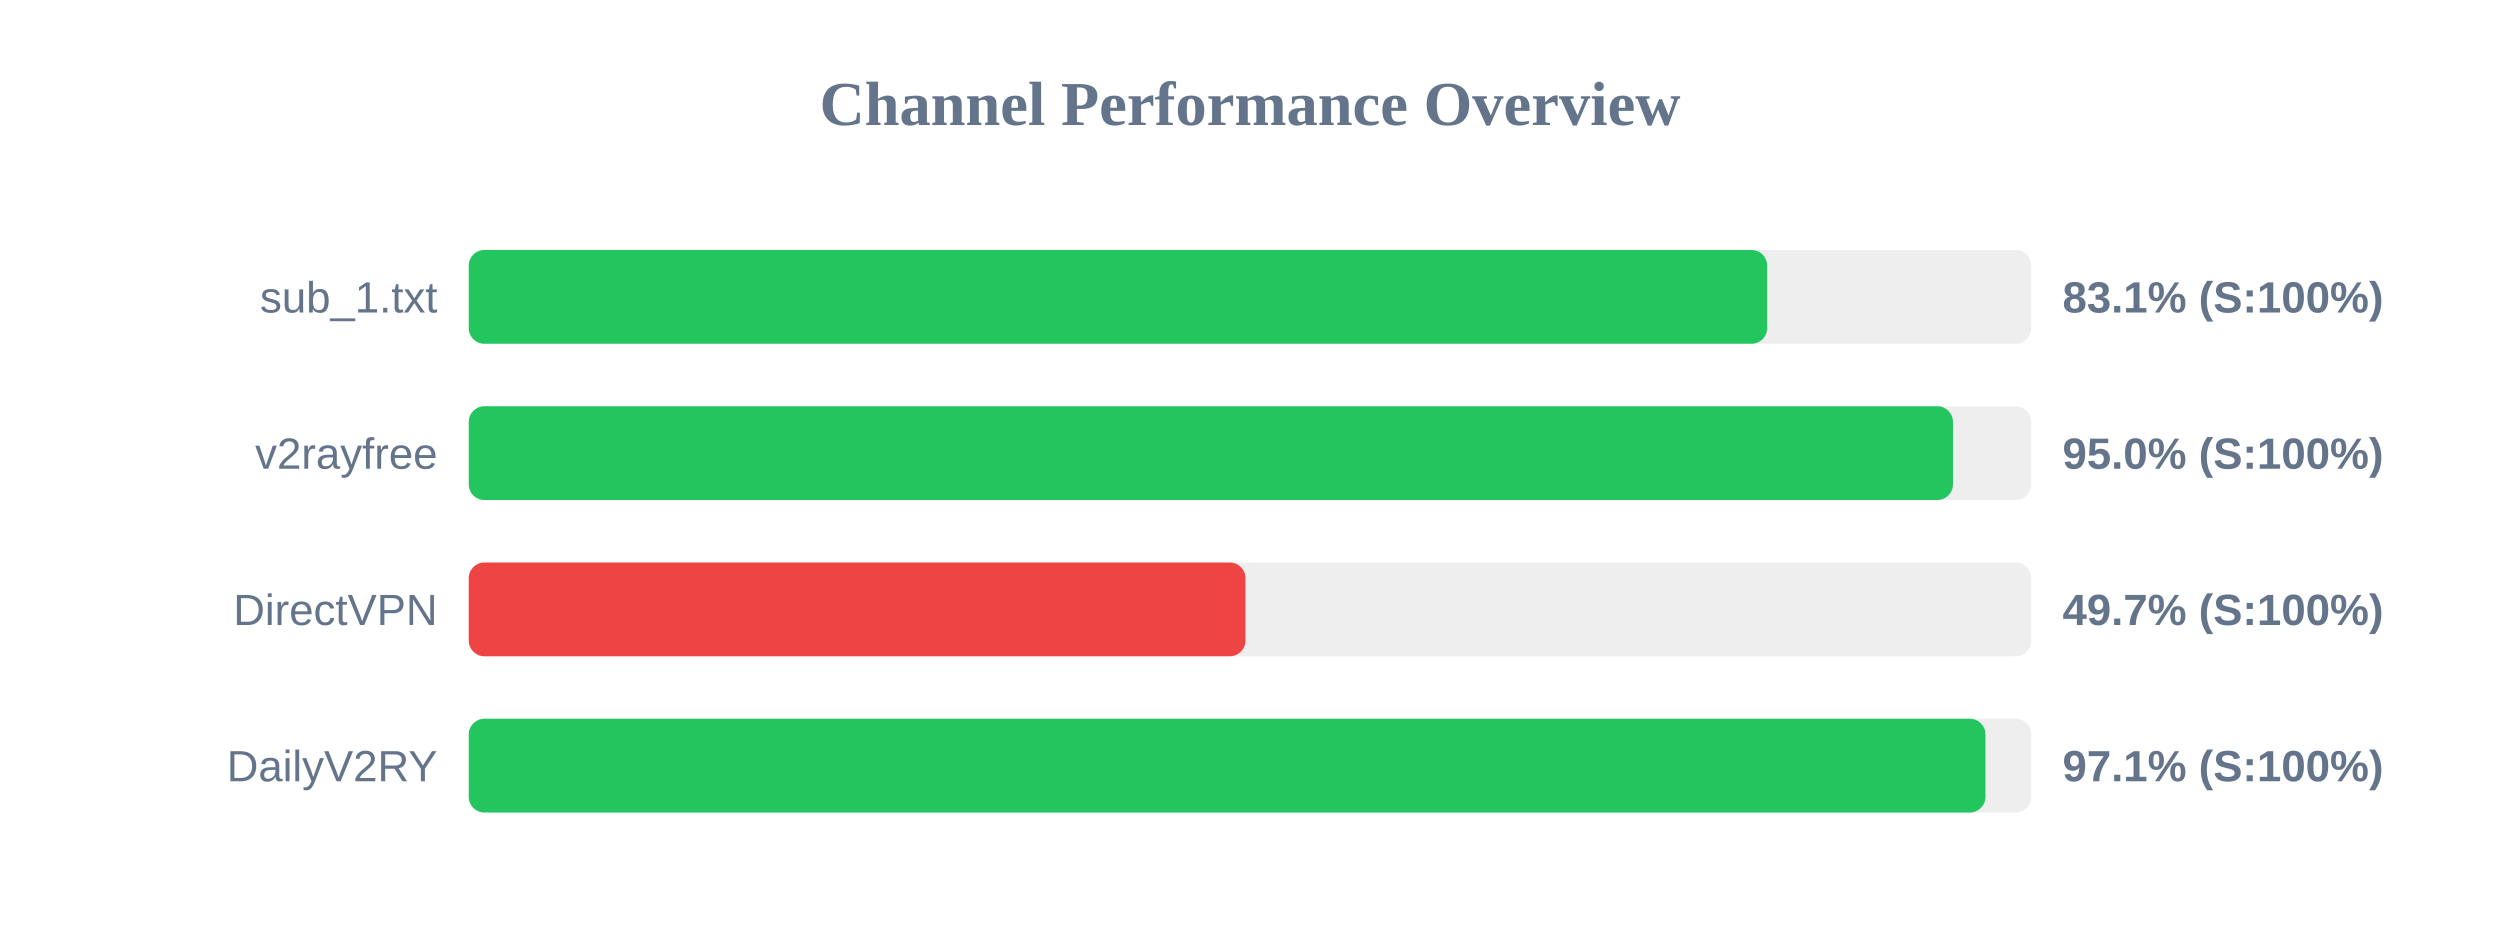
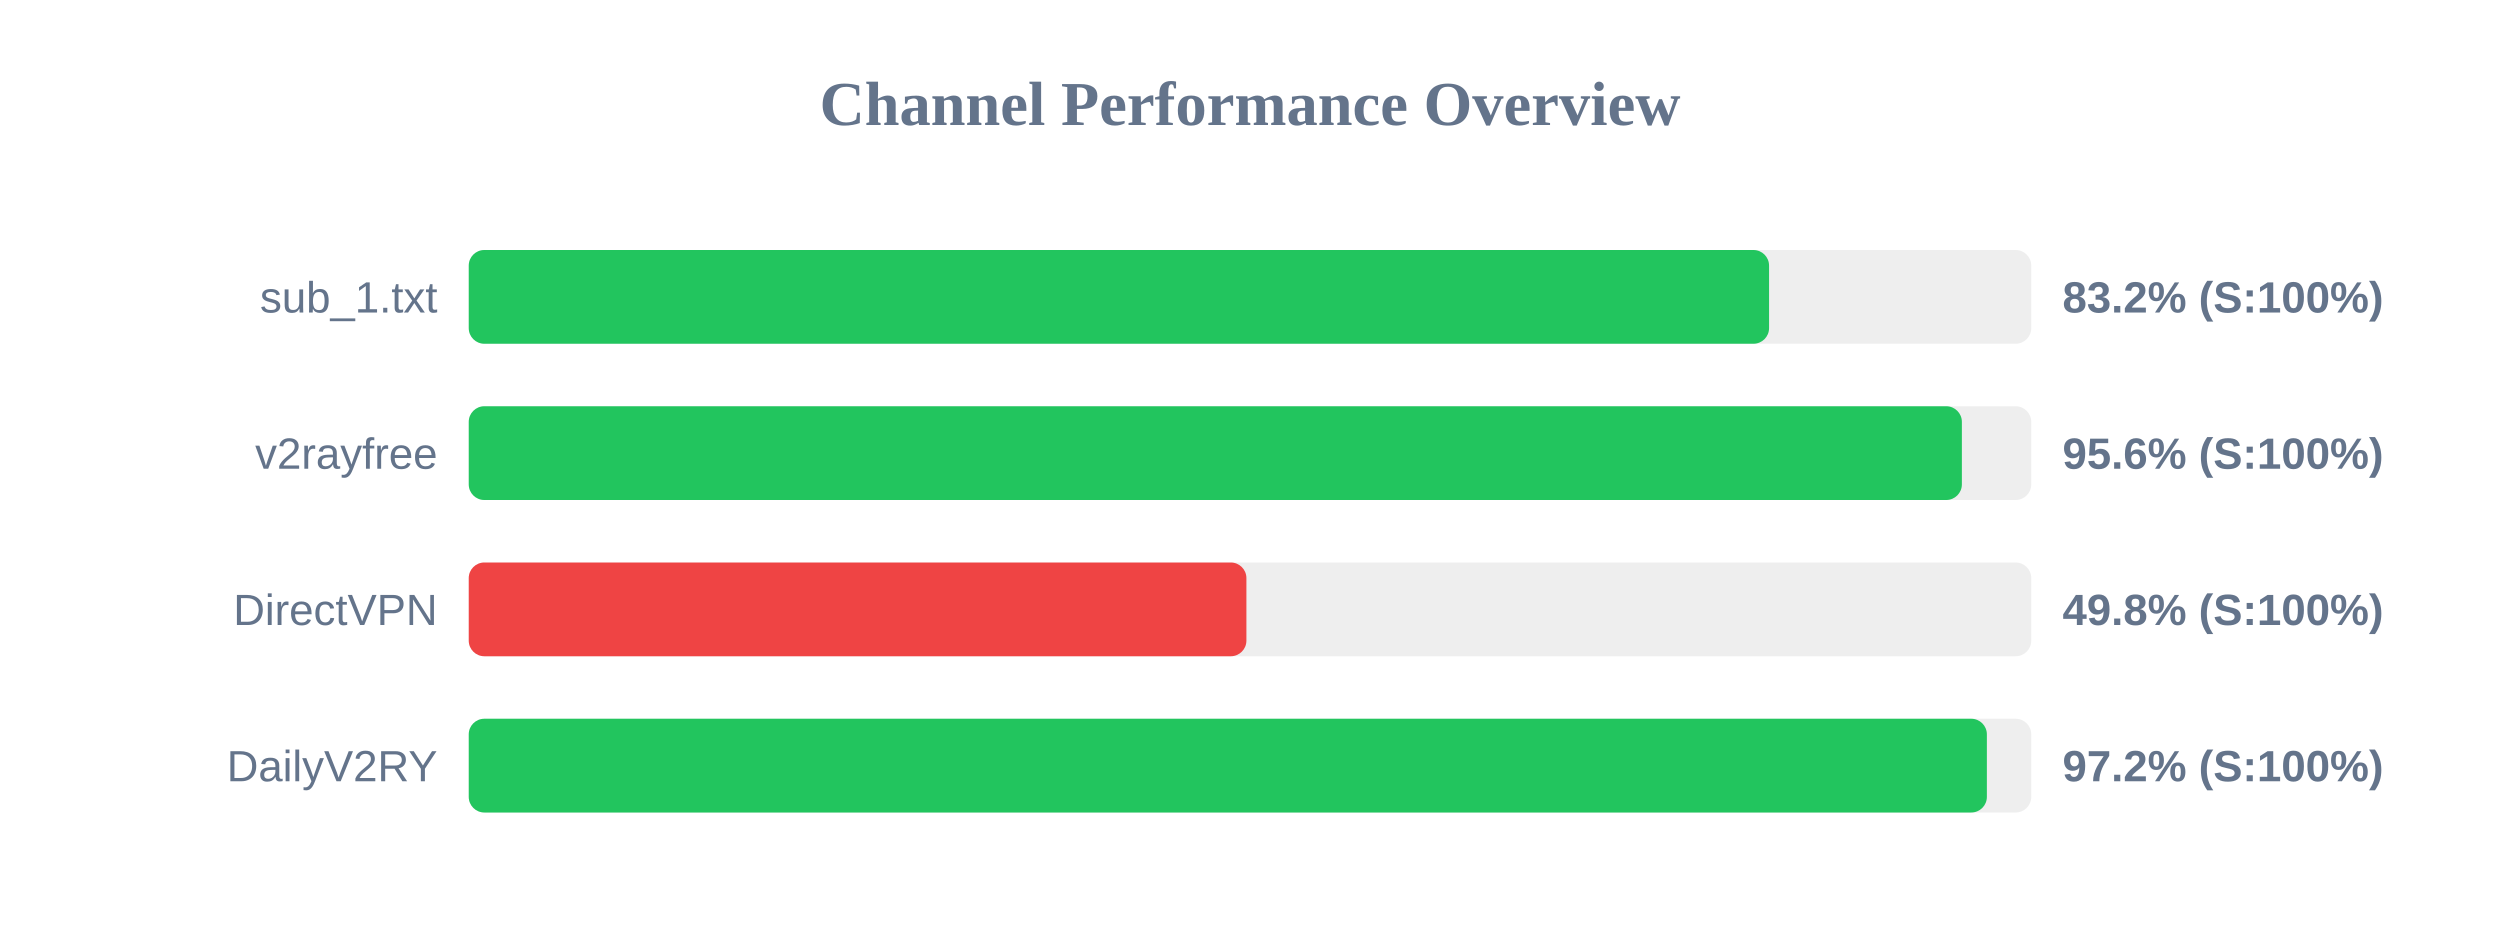
<svg xmlns="http://www.w3.org/2000/svg" width="800" height="300" version="1.1">
  <style>
        .row { font: 14px Arial; fill: #64748b; }
        .score { font: bold 14px Arial; fill: #64748b; }
    </style>
  <text x="400" y="40" text-anchor="middle" font-size="20px" font-weight="bold" fill="#64748b">Channel Performance Overview</text>
  <rect x="150" y="80" width="500" height="30" fill="#eee" rx="5" />
-   <rect x="150" y="80" width="415.5" height="30" fill="#22c55e" rx="5" />
+   <rect x="150" y="80" width="416.1" height="30" fill="#22c55e" rx="5" />
  <text x="140" y="100" text-anchor="end" class="row">sub_1.txt</text>
-   <text x="660" y="100" text-anchor="start" class="score">83.1% (S:100%)</text>
+   <text x="660" y="100" text-anchor="start" class="score">83.2% (S:100%)</text>
  <rect x="150" y="130" width="500" height="30" fill="#eee" rx="5" />
-   <rect x="150" y="130" width="474.95" height="30" fill="#22c55e" rx="5" />
+   <rect x="150" y="130" width="477.8" height="30" fill="#22c55e" rx="5" />
  <text x="140" y="150" text-anchor="end" class="row">v2rayfree</text>
-   <text x="660" y="150" text-anchor="start" class="score">95.0% (S:100%)</text>
+   <text x="660" y="150" text-anchor="start" class="score">95.6% (S:100%)</text>
  <rect x="150" y="180" width="500" height="30" fill="#eee" rx="5" />
-   <rect x="150" y="180" width="248.55" height="30" fill="#ef4444" rx="5" />
+   <rect x="150" y="180" width="248.85" height="30" fill="#ef4444" rx="5" />
  <text x="140" y="200" text-anchor="end" class="row">DirectVPN</text>
-   <text x="660" y="200" text-anchor="start" class="score">49.7% (S:100%)</text>
+   <text x="660" y="200" text-anchor="start" class="score">49.8% (S:100%)</text>
  <rect x="150" y="230" width="500" height="30" fill="#eee" rx="5" />
-   <rect x="150" y="230" width="485.35" height="30" fill="#22c55e" rx="5" />
+   <rect x="150" y="230" width="485.8" height="30" fill="#22c55e" rx="5" />
  <text x="140" y="250" text-anchor="end" class="row">DailyV2RY</text>
-   <text x="660" y="250" text-anchor="start" class="score">97.1% (S:100%)</text>
+   <text x="660" y="250" text-anchor="start" class="score">97.2% (S:100%)</text>
</svg>
